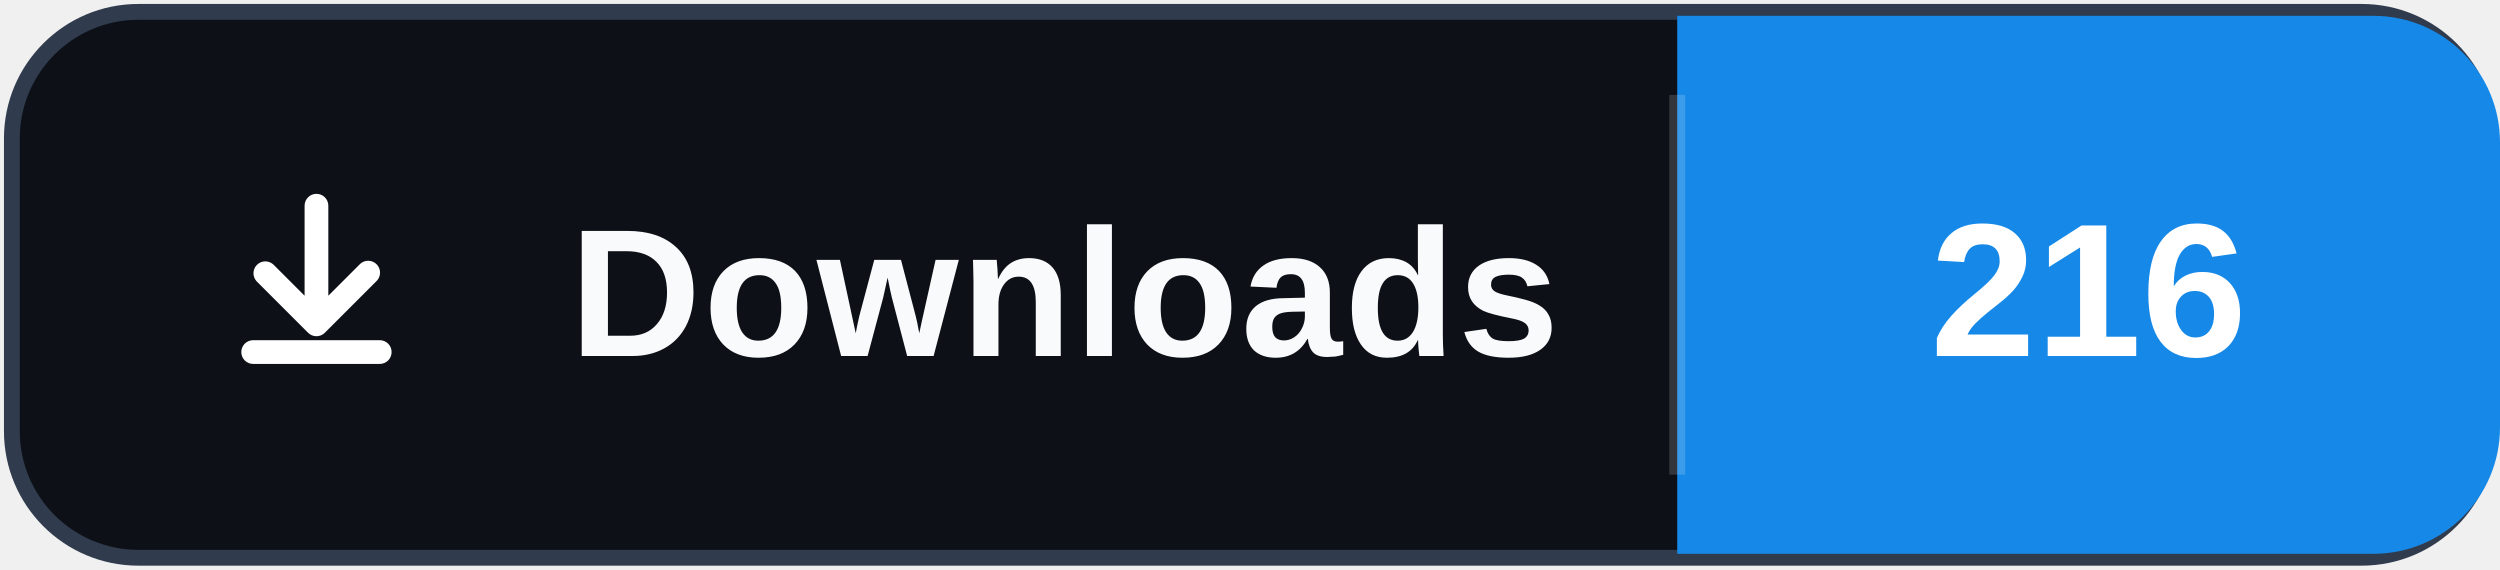
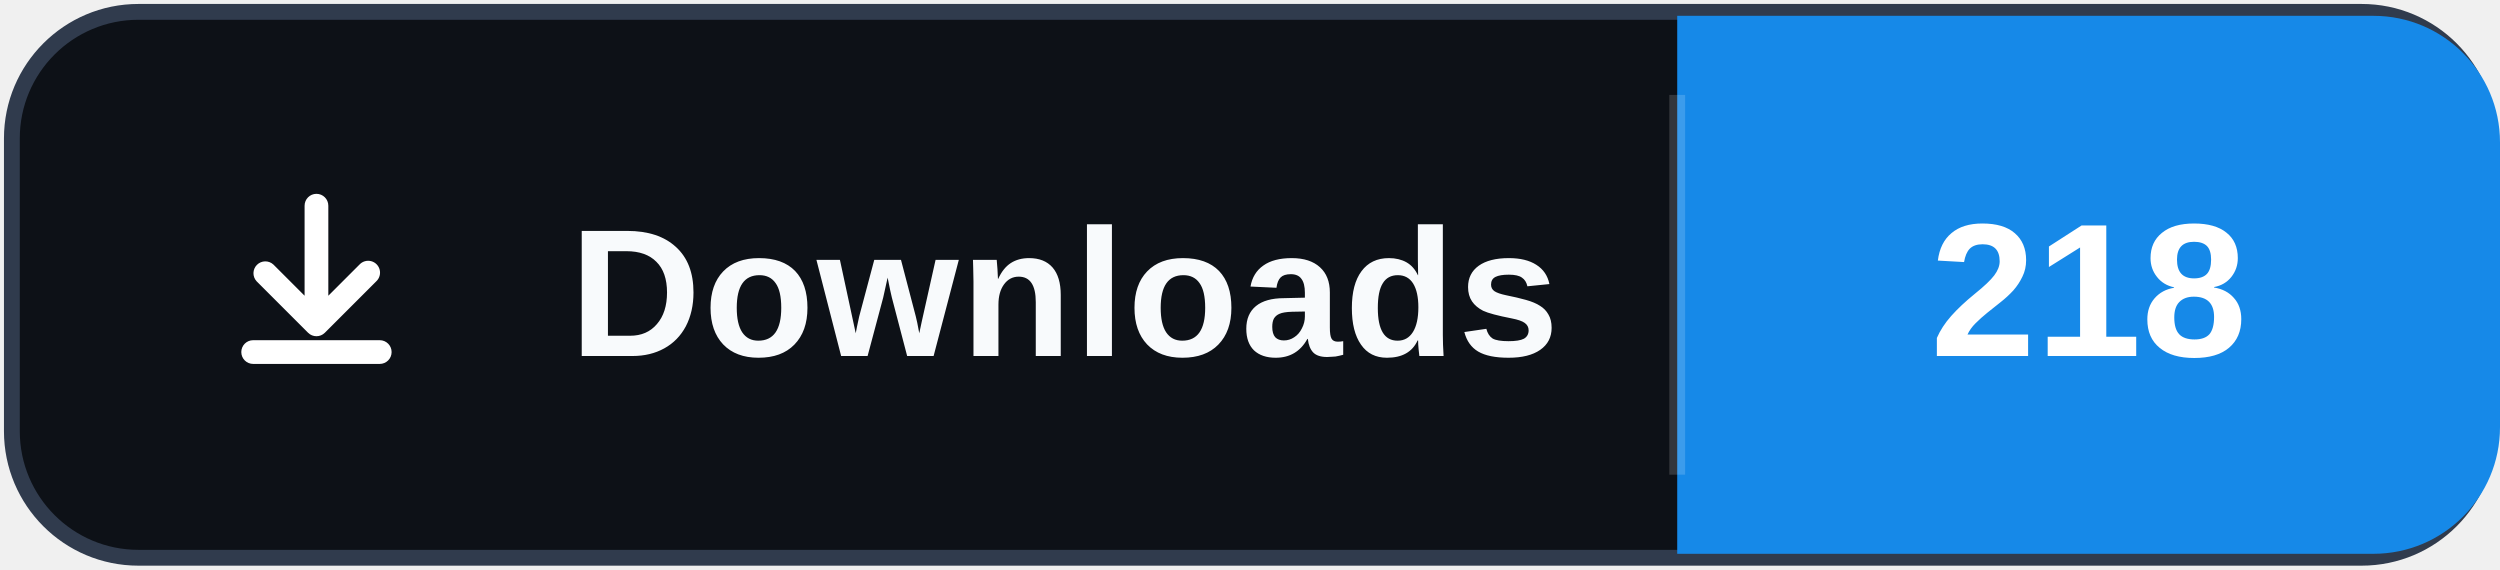
- <svg xmlns="http://www.w3.org/2000/svg" width="158" height="36" role="img" aria-label="Downloads: 216">
+ <svg xmlns="http://www.w3.org/2000/svg" width="158" height="36" role="img" aria-label="Downloads: 218">
  <rect x="0.75" y="0.75" width="156.5" height="34.5" rx="8" fill="#0d1117" stroke="#303b4d" />
  <path d="M106 1h44a8 8 0 0 1 8 8v18a8 8 0 0 1-8 8h-44Z" fill="#1689E8" />
  <path d="M106 6v24" stroke="#ffffff" stroke-opacity=".16" />
  <svg x="12" y="10" width="16" height="16" viewBox="0 0 16 16" aria-hidden="true">
    <path fill="#ffffff" d="M8 2.25a.75.75 0 0 1 .75.75v5.69l1.97-1.97a.75.75 0 1 1 1.06 1.06l-3.25 3.25a.75.75 0 0 1-1.06 0L4.22 7.78a.75.75 0 0 1 1.06-1.06l1.97 1.97V3A.75.75 0 0 1 8 2.25Zm-4.75 10a.75.75 0 0 1 .75-.75h8a.75.75 0 0 1 0 1.5H4a.75.75 0 0 1-.75-.75Z" />
  </svg>
  <text x="36" y="22.5" fill="#f8fafc" font-family="Segoe UI,Arial,sans-serif" font-size="11.5" font-weight="700" letter-spacing=".15">Downloads</text>
-   <text x="132" y="22.5" fill="#ffffff" text-anchor="middle" font-family="Segoe UI,Arial,sans-serif" font-size="12" font-weight="700">216</text>
+   <text x="132" y="22.5" fill="#ffffff" text-anchor="middle" font-family="Segoe UI,Arial,sans-serif" font-size="12" font-weight="700">218</text>
</svg>
